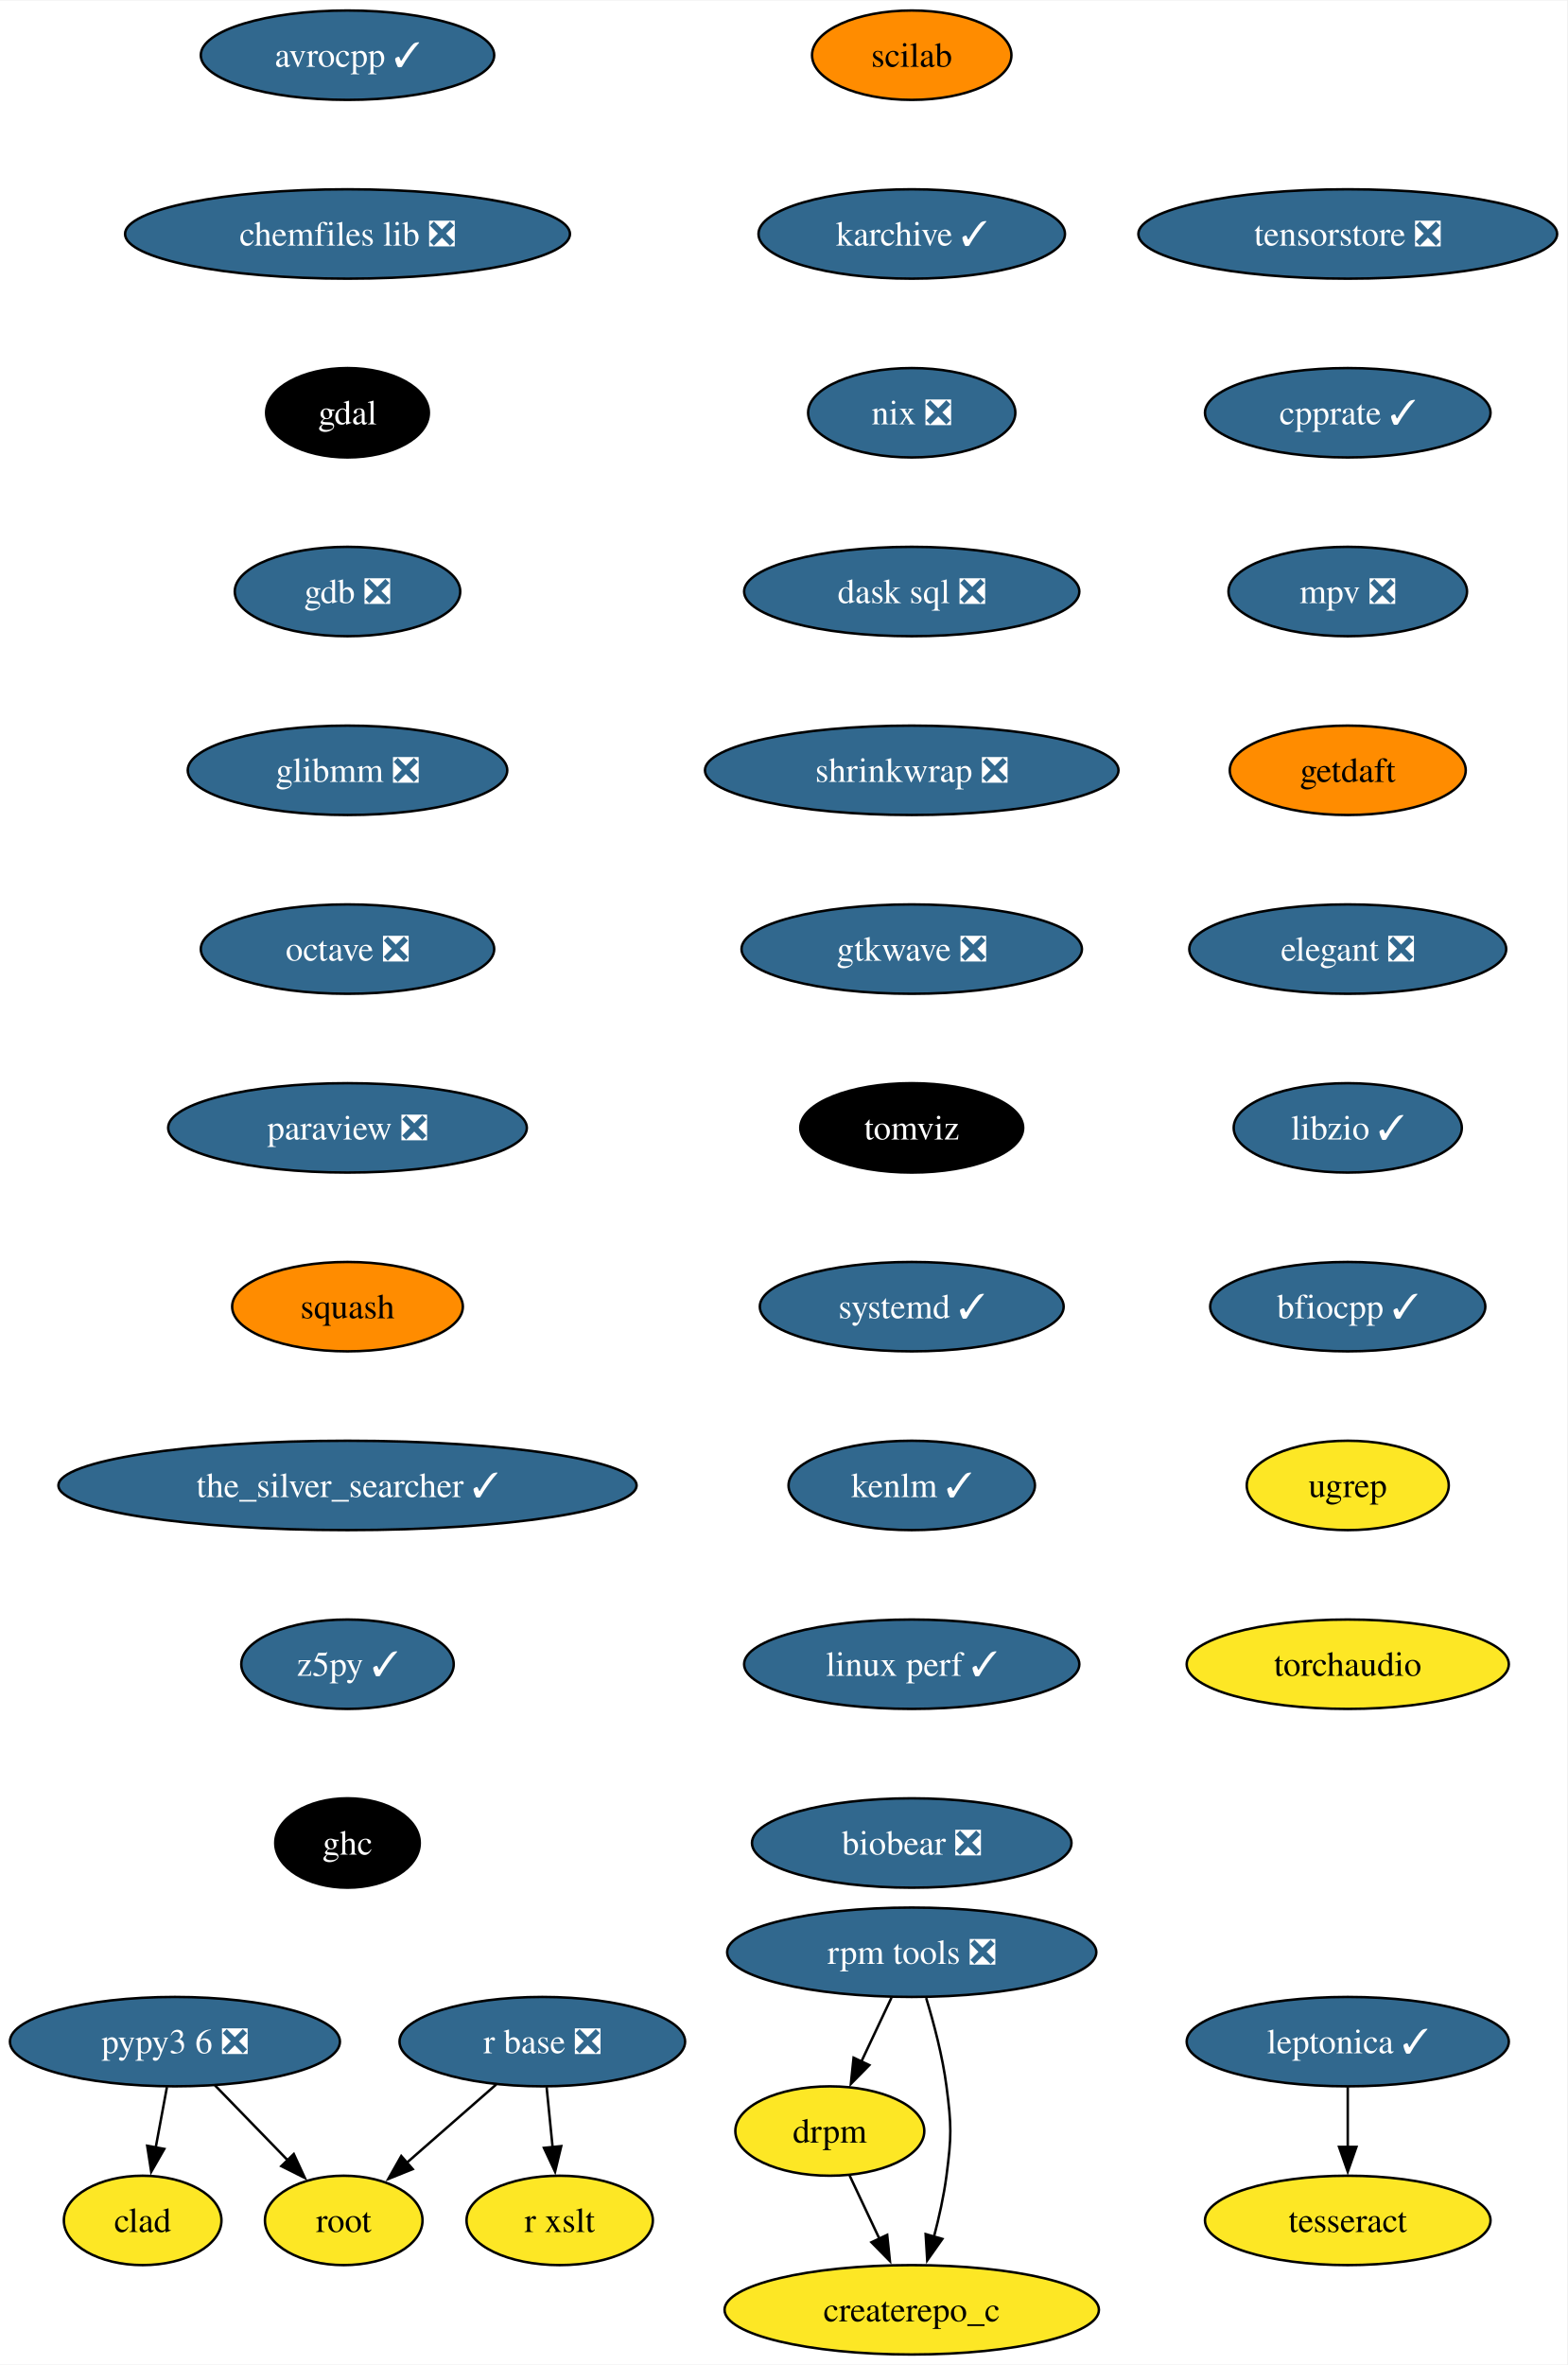
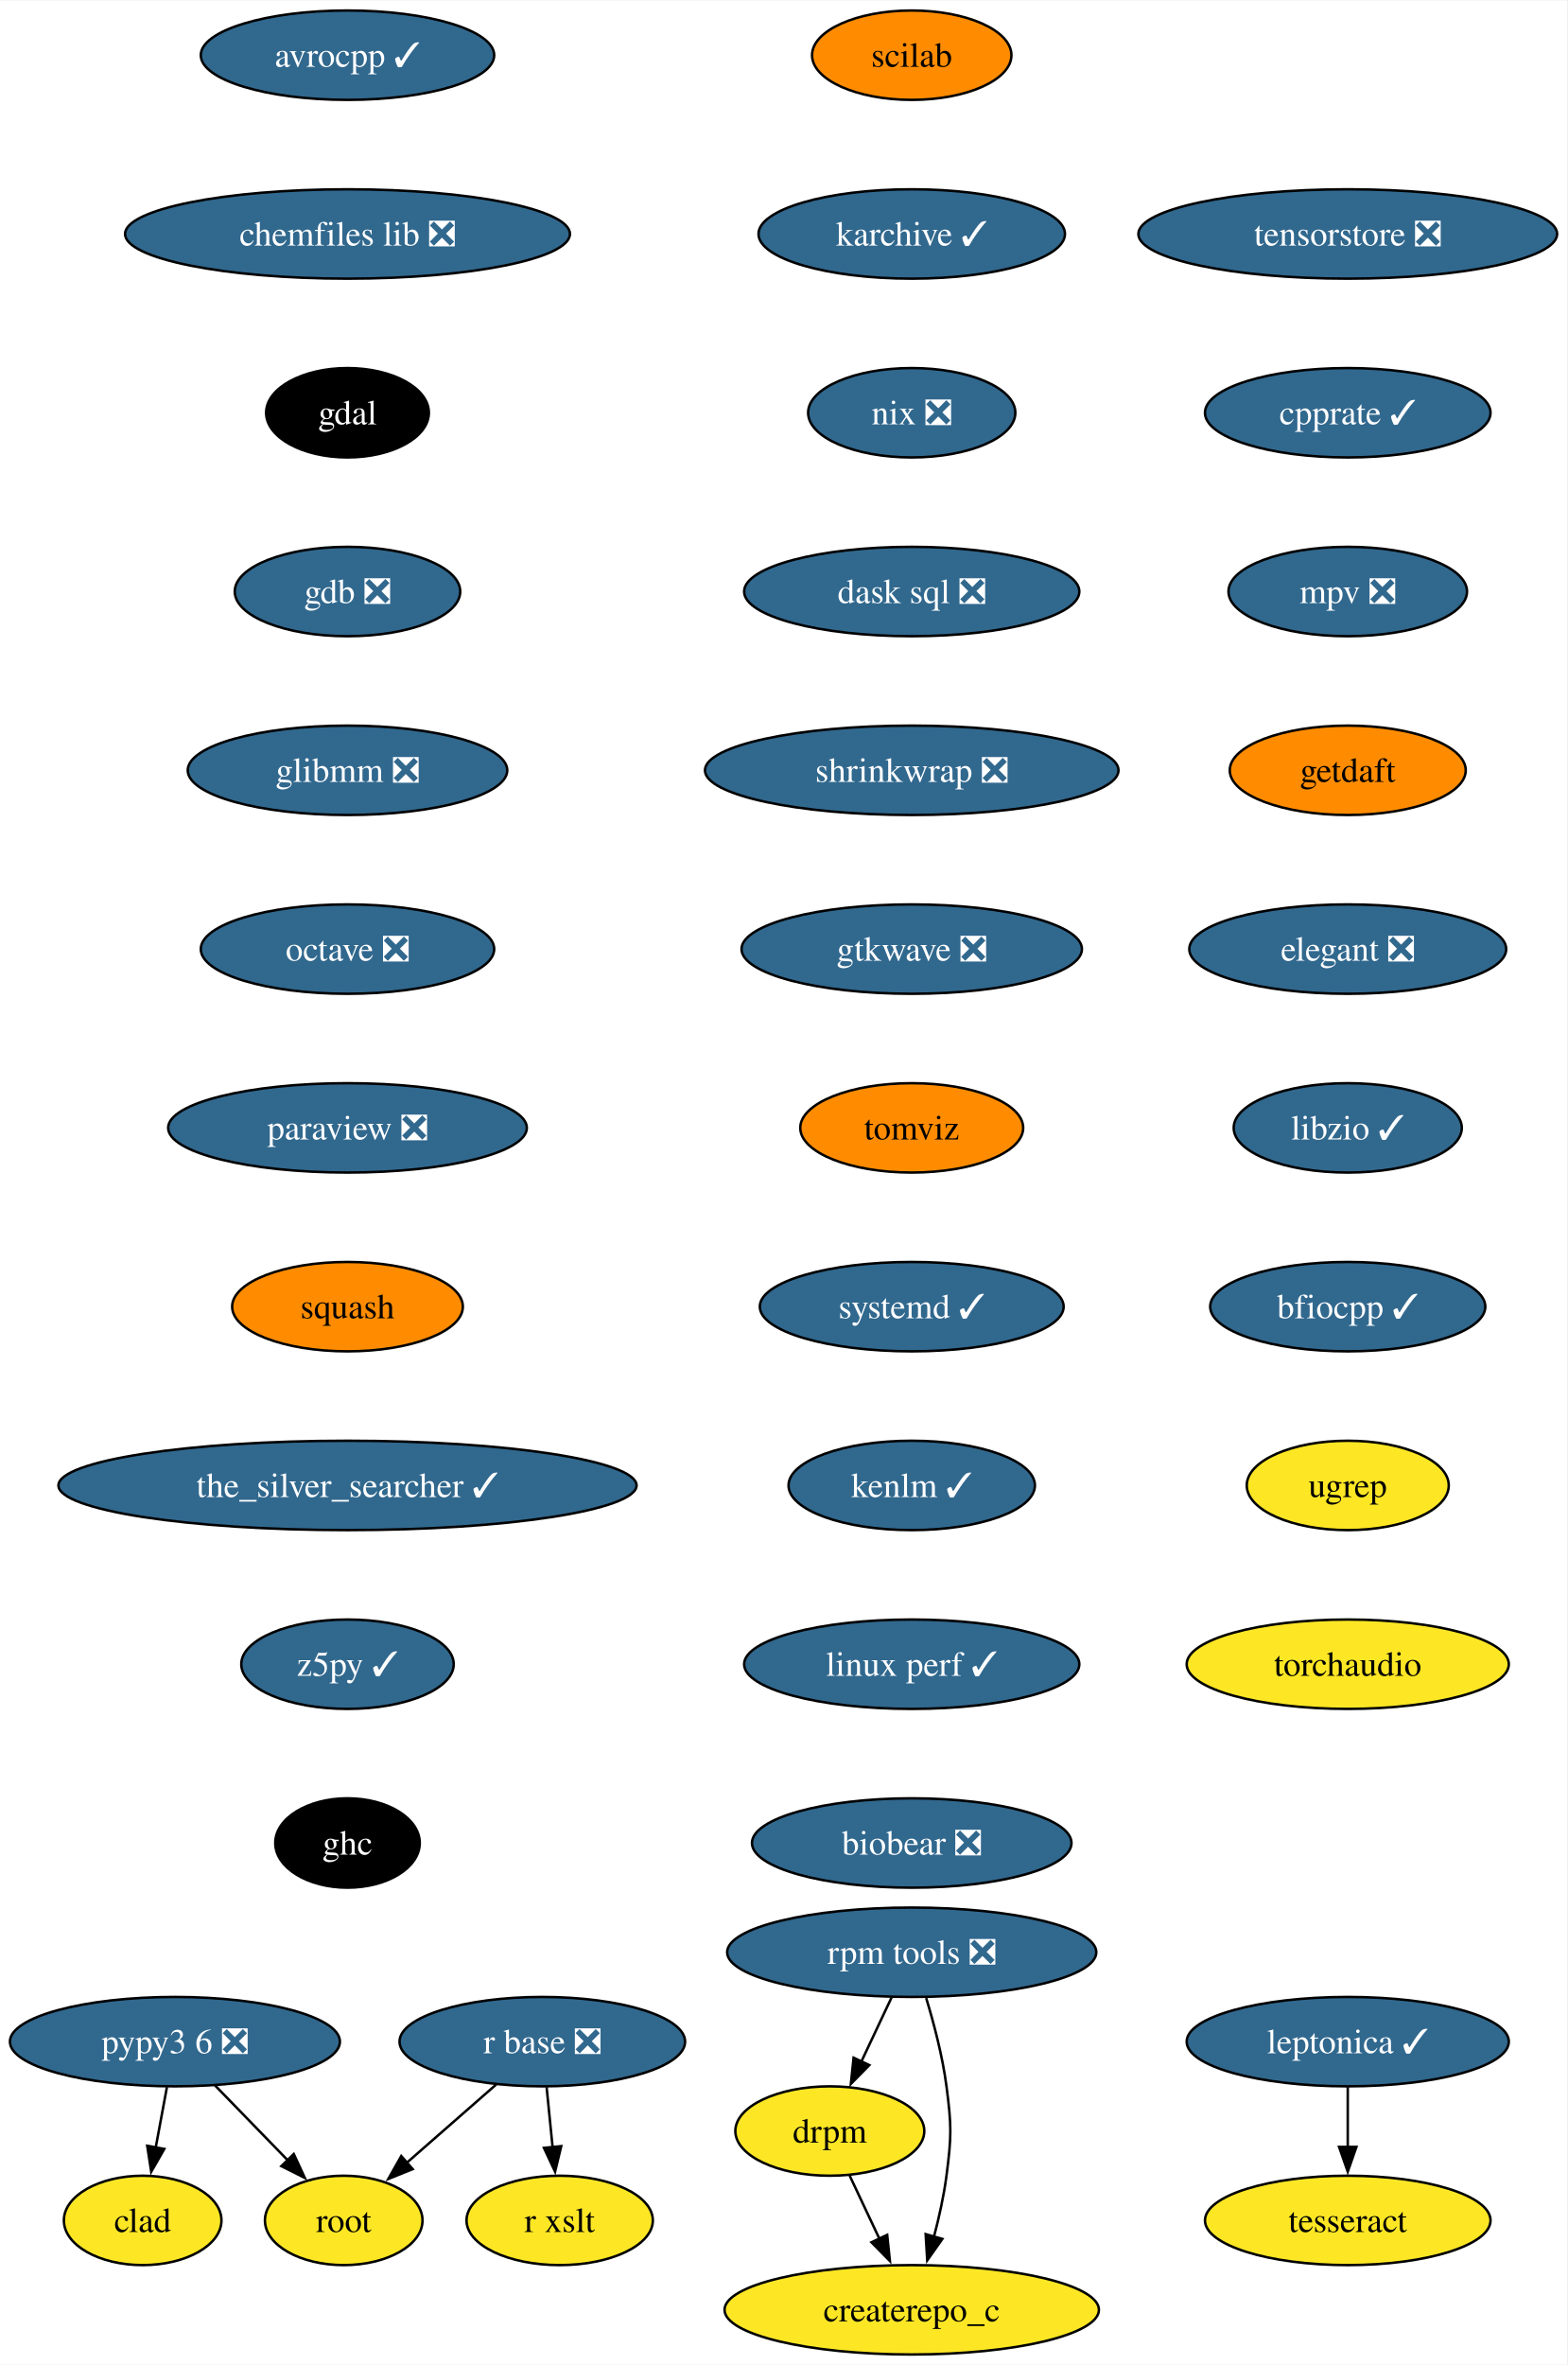
<svg xmlns="http://www.w3.org/2000/svg" xmlns:xlink="http://www.w3.org/1999/xlink" width="631pt" height="952pt" viewBox="0.00 0.00 631.30 952.00">
  <g id="graph0" class="graph" transform="scale(1 1) rotate(0) translate(4 948)">
    <polygon fill="white" stroke="none" points="-4,4 -4,-948 627.3,-948 627.3,4 -4,4" />
    <g id="node1" class="node">
      <g id="a_node1">
        <a xlink:href="https://github.com/conda-forge/avrocpp-feedstock/pull/31" xlink:title="avrocpp ✓">
          <ellipse fill="#31688e" stroke="black" cx="135.99" cy="-926" rx="59.1" ry="18" />
          <text text-anchor="middle" x="135.99" y="-921.33" font-family="Times,serif" font-size="14.00" fill="white">avrocpp ✓</text>
        </a>
      </g>
    </g>
    <g id="node2" class="node">
      <g id="a_node2">
        <a xlink:href="https://github.com/conda-forge/chemfiles-lib-feedstock/pull/53" xlink:title="chemfiles lib ❎">
          <ellipse fill="#31688e" stroke="black" cx="135.99" cy="-854" rx="89.61" ry="18" />
          <text text-anchor="middle" x="135.99" y="-849.33" font-family="Times,serif" font-size="14.00" fill="white">chemfiles lib ❎</text>
        </a>
      </g>
    </g>
    <g id="node3" class="node">
      <g id="a_node3">
        <a xlink:href="https://github.com/conda-forge/gdal-feedstock" xlink:title="gdal">
          <ellipse fill="#000000" stroke="black" cx="135.99" cy="-782" rx="32.79" ry="18" />
          <text text-anchor="middle" x="135.99" y="-777.33" font-family="Times,serif" font-size="14.00" fill="white">gdal</text>
        </a>
      </g>
    </g>
    <g id="node4" class="node">
      <g id="a_node4">
        <a xlink:href="https://github.com/conda-forge/gdb-feedstock/pull/75" xlink:title="gdb ❎">
          <ellipse fill="#31688e" stroke="black" cx="135.99" cy="-710" rx="45.42" ry="18" />
          <text text-anchor="middle" x="135.99" y="-705.33" font-family="Times,serif" font-size="14.00" fill="white">gdb ❎</text>
        </a>
      </g>
    </g>
    <g id="node5" class="node">
      <g id="a_node5">
        <a xlink:href="https://github.com/conda-forge/glibmm-feedstock/pull/34" xlink:title="glibmm ❎">
          <ellipse fill="#31688e" stroke="black" cx="135.99" cy="-638" rx="64.36" ry="18" />
          <text text-anchor="middle" x="135.99" y="-633.33" font-family="Times,serif" font-size="14.00" fill="white">glibmm ❎</text>
        </a>
      </g>
    </g>
    <g id="node6" class="node">
      <g id="a_node6">
        <a xlink:href="https://github.com/conda-forge/octave-feedstock/pull/132" xlink:title="octave ❎">
          <ellipse fill="#31688e" stroke="black" cx="135.99" cy="-566" rx="59.1" ry="18" />
          <text text-anchor="middle" x="135.99" y="-561.33" font-family="Times,serif" font-size="14.00" fill="white">octave ❎</text>
        </a>
      </g>
    </g>
    <g id="node7" class="node">
      <g id="a_node7">
        <a xlink:href="https://github.com/conda-forge/paraview-feedstock/pull/267" xlink:title="paraview ❎">
          <ellipse fill="#31688e" stroke="black" cx="135.99" cy="-494" rx="72.25" ry="18" />
          <text text-anchor="middle" x="135.99" y="-489.32" font-family="Times,serif" font-size="14.00" fill="white">paraview ❎</text>
        </a>
      </g>
    </g>
    <g id="node8" class="node">
      <g id="a_node8">
        <a xlink:href="https://github.com/conda-forge/squash-feedstock" xlink:title="squash">
          <ellipse fill="#ff8c00" stroke="black" cx="135.99" cy="-422" rx="46.47" ry="18" />
          <text text-anchor="middle" x="135.99" y="-417.32" font-family="Times,serif" font-size="14.00">squash</text>
        </a>
      </g>
    </g>
    <g id="node12" class="node">
      <g id="a_node12">
        <a xlink:href="https://github.com/conda-forge/the_silver_searcher-feedstock/pull/6" xlink:title="the_silver_searcher ✓">
          <ellipse fill="#31688e" stroke="black" cx="135.99" cy="-350" rx="116.45" ry="18" />
          <text text-anchor="middle" x="135.99" y="-345.32" font-family="Times,serif" font-size="14.00" fill="white">the_silver_searcher ✓</text>
        </a>
      </g>
    </g>
    <g id="node9" class="node">
      <g id="a_node9">
        <a xlink:href="https://github.com/conda-forge/r-base-feedstock/pull/358" xlink:title="r base ❎">
          <ellipse fill="#31688e" stroke="black" cx="214.47" cy="-126" rx="57.52" ry="18" />
          <text text-anchor="middle" x="214.47" y="-121.33" font-family="Times,serif" font-size="14.00" fill="white">r base ❎</text>
        </a>
      </g>
    </g>
    <g id="node10" class="node">
      <g id="a_node10">
        <a xlink:href="https://github.com/conda-forge/root-feedstock" xlink:title="root">
          <ellipse fill="#fde725" stroke="black" cx="134.47" cy="-54" rx="31.74" ry="18" />
          <text text-anchor="middle" x="134.47" y="-49.33" font-family="Times,serif" font-size="14.00">root</text>
        </a>
      </g>
    </g>
    <g id="edge8" class="edge">
      <path fill="none" stroke="black" d="M195.91,-108.76C185.17,-99.37 171.5,-87.41 159.79,-77.15" />
      <polygon fill="black" stroke="black" points="162.26,-74.66 152.43,-70.71 157.65,-79.93 162.26,-74.66" />
    </g>
    <g id="node11" class="node">
      <g id="a_node11">
        <a xlink:href="https://github.com/conda-forge/r-xslt-feedstock" xlink:title="r xslt">
          <ellipse fill="#fde725" stroke="black" cx="221.47" cy="-54" rx="37.53" ry="18" />
          <text text-anchor="middle" x="221.47" y="-49.33" font-family="Times,serif" font-size="14.00">r xslt</text>
        </a>
      </g>
    </g>
    <g id="edge9" class="edge">
      <path fill="none" stroke="black" d="M216.2,-107.7C216.93,-100.41 217.79,-91.73 218.61,-83.54" />
      <polygon fill="black" stroke="black" points="222.09,-83.91 219.61,-73.61 215.13,-83.21 222.09,-83.91" />
    </g>
    <g id="node13" class="node">
      <g id="a_node13">
        <a xlink:href="https://github.com/conda-forge/z5py-feedstock/pull/68" xlink:title="z5py ✓">
          <ellipse fill="#31688e" stroke="black" cx="135.99" cy="-278" rx="42.79" ry="18" />
          <text text-anchor="middle" x="135.99" y="-273.32" font-family="Times,serif" font-size="14.00" fill="white">z5py ✓</text>
        </a>
      </g>
    </g>
    <g id="node16" class="node">
      <g id="a_node16">
        <a xlink:href="https://github.com/conda-forge/ghc-feedstock" xlink:title="ghc">
          <ellipse fill="#000000" stroke="black" cx="135.99" cy="-206" rx="29.11" ry="18" />
          <text text-anchor="middle" x="135.99" y="-201.32" font-family="Times,serif" font-size="14.00" fill="white">ghc</text>
        </a>
      </g>
    </g>
    <g id="node14" class="node">
      <g id="a_node14">
        <a xlink:href="https://github.com/conda-forge/leptonica-feedstock/pull/51" xlink:title="leptonica ✓">
          <ellipse fill="#31688e" stroke="black" cx="538.94" cy="-126" rx="64.89" ry="18" />
          <text text-anchor="middle" x="538.94" y="-121.33" font-family="Times,serif" font-size="14.00" fill="white">leptonica ✓</text>
        </a>
      </g>
    </g>
    <g id="node15" class="node">
      <g id="a_node15">
        <a xlink:href="https://github.com/conda-forge/tesseract-feedstock" xlink:title="tesseract">
          <ellipse fill="#fde725" stroke="black" cx="538.94" cy="-54" rx="57.52" ry="18" />
          <text text-anchor="middle" x="538.94" y="-49.33" font-family="Times,serif" font-size="14.00">tesseract</text>
        </a>
      </g>
    </g>
    <g id="edge12" class="edge">
      <path fill="none" stroke="black" d="M538.94,-107.7C538.94,-100.41 538.94,-91.73 538.94,-83.54" />
      <polygon fill="black" stroke="black" points="542.44,-83.62 538.94,-73.62 535.44,-83.62 542.44,-83.62" />
    </g>
    <g id="node17" class="node">
      <g id="a_node17">
        <a xlink:href="https://github.com/conda-forge/scilab-feedstock" xlink:title="scilab">
          <ellipse fill="#ff8c00" stroke="black" cx="363.29" cy="-926" rx="40.16" ry="18" />
          <text text-anchor="middle" x="363.29" y="-921.33" font-family="Times,serif" font-size="14.00">scilab</text>
        </a>
      </g>
    </g>
    <g id="node18" class="node">
      <g id="a_node18">
        <a xlink:href="https://github.com/conda-forge/karchive-feedstock/pull/22" xlink:title="karchive ✓">
          <ellipse fill="#31688e" stroke="black" cx="363.29" cy="-854" rx="61.73" ry="18" />
          <text text-anchor="middle" x="363.29" y="-849.33" font-family="Times,serif" font-size="14.00" fill="white">karchive ✓</text>
        </a>
      </g>
    </g>
    <g id="node21" class="node">
      <g id="a_node21">
        <a xlink:href="https://github.com/conda-forge/nix-feedstock/pull/27" xlink:title="nix ❎">
          <ellipse fill="#31688e" stroke="black" cx="363.29" cy="-782" rx="41.74" ry="18" />
          <text text-anchor="middle" x="363.29" y="-777.33" font-family="Times,serif" font-size="14.00" fill="white">nix ❎</text>
        </a>
      </g>
    </g>
    <g id="node19" class="node">
      <g id="a_node19">
        <a xlink:href="https://github.com/conda-forge/pypy3.6-feedstock/pull/122" xlink:title="pypy3 6 ❎">
          <ellipse fill="#31688e" stroke="black" cx="66.47" cy="-126" rx="66.47" ry="18" />
          <text text-anchor="middle" x="66.47" y="-121.33" font-family="Times,serif" font-size="14.00" fill="white">pypy3 6 ❎</text>
        </a>
      </g>
    </g>
    <g id="edge15" class="edge">
      <path fill="none" stroke="black" d="M82.58,-108.41C91.33,-99.41 102.29,-88.13 111.87,-78.26" />
      <polygon fill="black" stroke="black" points="114.35,-80.74 118.8,-71.12 109.33,-75.86 114.35,-80.74" />
    </g>
    <g id="node20" class="node">
      <g id="a_node20">
        <a xlink:href="https://github.com/conda-forge/clad-feedstock" xlink:title="clad">
          <ellipse fill="#fde725" stroke="black" cx="53.47" cy="-54" rx="31.74" ry="18" />
          <text text-anchor="middle" x="53.47" y="-49.33" font-family="Times,serif" font-size="14.00">clad</text>
        </a>
      </g>
    </g>
    <g id="edge16" class="edge">
      <path fill="none" stroke="black" d="M63.25,-107.7C61.88,-100.32 60.25,-91.52 58.71,-83.25" />
      <polygon fill="black" stroke="black" points="62.19,-82.79 56.92,-73.59 55.3,-84.06 62.19,-82.79" />
    </g>
    <g id="node22" class="node">
      <g id="a_node22">
        <a xlink:href="https://github.com/conda-forge/dask-sql-feedstock/pull/87" xlink:title="dask sql ❎">
          <ellipse fill="#31688e" stroke="black" cx="363.29" cy="-710" rx="67.52" ry="18" />
          <text text-anchor="middle" x="363.29" y="-705.33" font-family="Times,serif" font-size="14.00" fill="white">dask sql ❎</text>
        </a>
      </g>
    </g>
    <g id="node26" class="node">
      <g id="a_node26">
        <a xlink:href="https://github.com/conda-forge/shrinkwrap-feedstock/pull/7" xlink:title="shrinkwrap ❎">
          <ellipse fill="#31688e" stroke="black" cx="363.29" cy="-638" rx="83.3" ry="18" />
          <text text-anchor="middle" x="363.29" y="-633.33" font-family="Times,serif" font-size="14.00" fill="white">shrinkwrap ❎</text>
        </a>
      </g>
    </g>
    <g id="node23" class="node">
      <g id="a_node23">
        <a xlink:href="https://github.com/conda-forge/rpm-tools-feedstock/pull/39" xlink:title="rpm tools ❎">
          <ellipse fill="#31688e" stroke="black" cx="363.29" cy="-162" rx="74.36" ry="18" />
          <text text-anchor="middle" x="363.29" y="-157.32" font-family="Times,serif" font-size="14.00" fill="white">rpm tools ❎</text>
        </a>
      </g>
    </g>
    <g id="node24" class="node">
      <g id="a_node24">
        <a xlink:href="https://github.com/conda-forge/drpm-feedstock" xlink:title="drpm">
          <ellipse fill="#fde725" stroke="black" cx="330.29" cy="-90" rx="38.06" ry="18" />
          <text text-anchor="middle" x="330.29" y="-85.33" font-family="Times,serif" font-size="14.00">drpm</text>
        </a>
      </g>
    </g>
    <g id="edge19" class="edge">
      <path fill="none" stroke="black" d="M355.13,-143.7C351.48,-135.95 347.09,-126.64 343.02,-118.02" />
      <polygon fill="black" stroke="black" points="346.2,-116.54 338.77,-108.99 339.87,-119.53 346.2,-116.54" />
    </g>
    <g id="node25" class="node">
      <g id="a_node25">
        <a xlink:href="https://github.com/conda-forge/createrepo_c-feedstock" xlink:title="createrepo_c">
          <ellipse fill="#fde725" stroke="black" cx="363.29" cy="-18" rx="75.41" ry="18" />
          <text text-anchor="middle" x="363.29" y="-13.32" font-family="Times,serif" font-size="14.00">createrepo_c</text>
        </a>
      </g>
    </g>
    <g id="edge20" class="edge">
      <path fill="none" stroke="black" d="M369.11,-143.56C372.22,-133.33 375.72,-120.08 377.29,-108 379.35,-92.13 379.35,-87.87 377.29,-72 376.23,-63.88 374.31,-55.24 372.22,-47.34" />
      <polygon fill="black" stroke="black" points="375.63,-46.55 369.53,-37.9 368.9,-48.47 375.63,-46.55" />
    </g>
    <g id="edge21" class="edge">
      <path fill="none" stroke="black" d="M338.28,-72.05C341.87,-64.43 346.21,-55.23 350.25,-46.65" />
      <polygon fill="black" stroke="black" points="353.4,-48.18 354.5,-37.64 347.07,-45.2 353.4,-48.18" />
    </g>
    <g id="node27" class="node">
      <g id="a_node27">
        <a xlink:href="https://github.com/conda-forge/gtkwave-feedstock/pull/14" xlink:title="gtkwave ❎">
          <ellipse fill="#31688e" stroke="black" cx="363.29" cy="-566" rx="68.57" ry="18" />
          <text text-anchor="middle" x="363.29" y="-561.33" font-family="Times,serif" font-size="14.00" fill="white">gtkwave ❎</text>
        </a>
      </g>
    </g>
    <g id="node28" class="node">
      <g id="a_node28">
        <a xlink:href="https://github.com/conda-forge/tomviz-feedstock" xlink:title="tomviz">
-           <ellipse fill="#000000" stroke="black" cx="363.29" cy="-494" rx="44.9" ry="18" />
-           <text text-anchor="middle" x="363.29" y="-489.32" font-family="Times,serif" font-size="14.00" fill="white">tomviz</text>
+           <ellipse fill="#ff8c00" stroke="black" cx="363.29" cy="-494" rx="44.9" ry="18" />
+           <text text-anchor="middle" x="363.29" y="-489.32" font-family="Times,serif" font-size="14.00">tomviz</text>
        </a>
      </g>
    </g>
    <g id="node29" class="node">
      <g id="a_node29">
        <a xlink:href="https://github.com/conda-forge/systemd-feedstock/pull/31" xlink:title="systemd ✓">
          <ellipse fill="#31688e" stroke="black" cx="363.29" cy="-422" rx="61.2" ry="18" />
          <text text-anchor="middle" x="363.29" y="-417.32" font-family="Times,serif" font-size="14.00" fill="white">systemd ✓</text>
        </a>
      </g>
    </g>
    <g id="node30" class="node">
      <g id="a_node30">
        <a xlink:href="https://github.com/conda-forge/kenlm-feedstock/pull/10" xlink:title="kenlm ✓">
          <ellipse fill="#31688e" stroke="black" cx="363.29" cy="-350" rx="49.63" ry="18" />
          <text text-anchor="middle" x="363.29" y="-345.32" font-family="Times,serif" font-size="14.00" fill="white">kenlm ✓</text>
        </a>
      </g>
    </g>
    <g id="node31" class="node">
      <g id="a_node31">
        <a xlink:href="https://github.com/conda-forge/linux-perf-feedstock/pull/64" xlink:title="linux perf ✓">
          <ellipse fill="#31688e" stroke="black" cx="363.29" cy="-278" rx="67.52" ry="18" />
          <text text-anchor="middle" x="363.29" y="-273.32" font-family="Times,serif" font-size="14.00" fill="white">linux perf ✓</text>
        </a>
      </g>
    </g>
    <g id="node32" class="node">
      <g id="a_node32">
        <a xlink:href="https://github.com/conda-forge/biobear-feedstock/pull/46" xlink:title="biobear ❎">
          <ellipse fill="#31688e" stroke="black" cx="363.29" cy="-206" rx="64.36" ry="18" />
          <text text-anchor="middle" x="363.29" y="-201.32" font-family="Times,serif" font-size="14.00" fill="white">biobear ❎</text>
        </a>
      </g>
    </g>
    <g id="node33" class="node">
      <g id="a_node33">
        <a xlink:href="https://github.com/conda-forge/tensorstore-feedstock/pull/50" xlink:title="tensorstore ❎">
          <ellipse fill="#31688e" stroke="black" cx="538.94" cy="-854" rx="84.35" ry="18" />
          <text text-anchor="middle" x="538.94" y="-849.33" font-family="Times,serif" font-size="14.00" fill="white">tensorstore ❎</text>
        </a>
      </g>
    </g>
    <g id="node34" class="node">
      <g id="a_node34">
        <a xlink:href="https://github.com/conda-forge/cpprate-feedstock/pull/2" xlink:title="cpprate ✓">
          <ellipse fill="#31688e" stroke="black" cx="538.94" cy="-782" rx="57.52" ry="18" />
          <text text-anchor="middle" x="538.94" y="-777.33" font-family="Times,serif" font-size="14.00" fill="white">cpprate ✓</text>
        </a>
      </g>
    </g>
    <g id="node35" class="node">
      <g id="a_node35">
        <a xlink:href="https://github.com/conda-forge/mpv-feedstock/pull/8" xlink:title="mpv ❎">
          <ellipse fill="#31688e" stroke="black" cx="538.94" cy="-710" rx="48.05" ry="18" />
          <text text-anchor="middle" x="538.94" y="-705.33" font-family="Times,serif" font-size="14.00" fill="white">mpv ❎</text>
        </a>
      </g>
    </g>
    <g id="node36" class="node">
      <g id="a_node36">
        <a xlink:href="https://github.com/conda-forge/getdaft-feedstock" xlink:title="getdaft">
          <ellipse fill="#ff8c00" stroke="black" cx="538.94" cy="-638" rx="47.53" ry="18" />
          <text text-anchor="middle" x="538.94" y="-633.33" font-family="Times,serif" font-size="14.00">getdaft</text>
        </a>
      </g>
    </g>
    <g id="node37" class="node">
      <g id="a_node37">
        <a xlink:href="https://github.com/conda-forge/elegant-feedstock/pull/15" xlink:title="elegant ❎">
          <ellipse fill="#31688e" stroke="black" cx="538.94" cy="-566" rx="63.84" ry="18" />
          <text text-anchor="middle" x="538.94" y="-561.33" font-family="Times,serif" font-size="14.00" fill="white">elegant ❎</text>
        </a>
      </g>
    </g>
    <g id="node38" class="node">
      <g id="a_node38">
        <a xlink:href="https://github.com/conda-forge/libzio-feedstock/pull/3" xlink:title="libzio ✓">
          <ellipse fill="#31688e" stroke="black" cx="538.94" cy="-494" rx="45.95" ry="18" />
          <text text-anchor="middle" x="538.94" y="-489.32" font-family="Times,serif" font-size="14.00" fill="white">libzio ✓</text>
        </a>
      </g>
    </g>
    <g id="node39" class="node">
      <g id="a_node39">
        <a xlink:href="https://github.com/conda-forge/bfiocpp-feedstock/pull/11" xlink:title="bfiocpp ✓">
          <ellipse fill="#31688e" stroke="black" cx="538.94" cy="-422" rx="55.42" ry="18" />
          <text text-anchor="middle" x="538.94" y="-417.32" font-family="Times,serif" font-size="14.00" fill="white">bfiocpp ✓</text>
        </a>
      </g>
    </g>
    <g id="node40" class="node">
      <g id="a_node40">
        <a xlink:href="https://github.com/conda-forge/ugrep-feedstock" xlink:title="ugrep">
          <ellipse fill="#fde725" stroke="black" cx="538.94" cy="-350" rx="40.69" ry="18" />
          <text text-anchor="middle" x="538.94" y="-345.32" font-family="Times,serif" font-size="14.00">ugrep</text>
        </a>
      </g>
    </g>
    <g id="node41" class="node">
      <g id="a_node41">
        <a xlink:href="https://github.com/conda-forge/torchaudio-feedstock" xlink:title="torchaudio">
          <ellipse fill="#fde725" stroke="black" cx="538.94" cy="-278" rx="64.89" ry="18" />
          <text text-anchor="middle" x="538.94" y="-273.32" font-family="Times,serif" font-size="14.00">torchaudio</text>
        </a>
      </g>
    </g>
  </g>
</svg>
